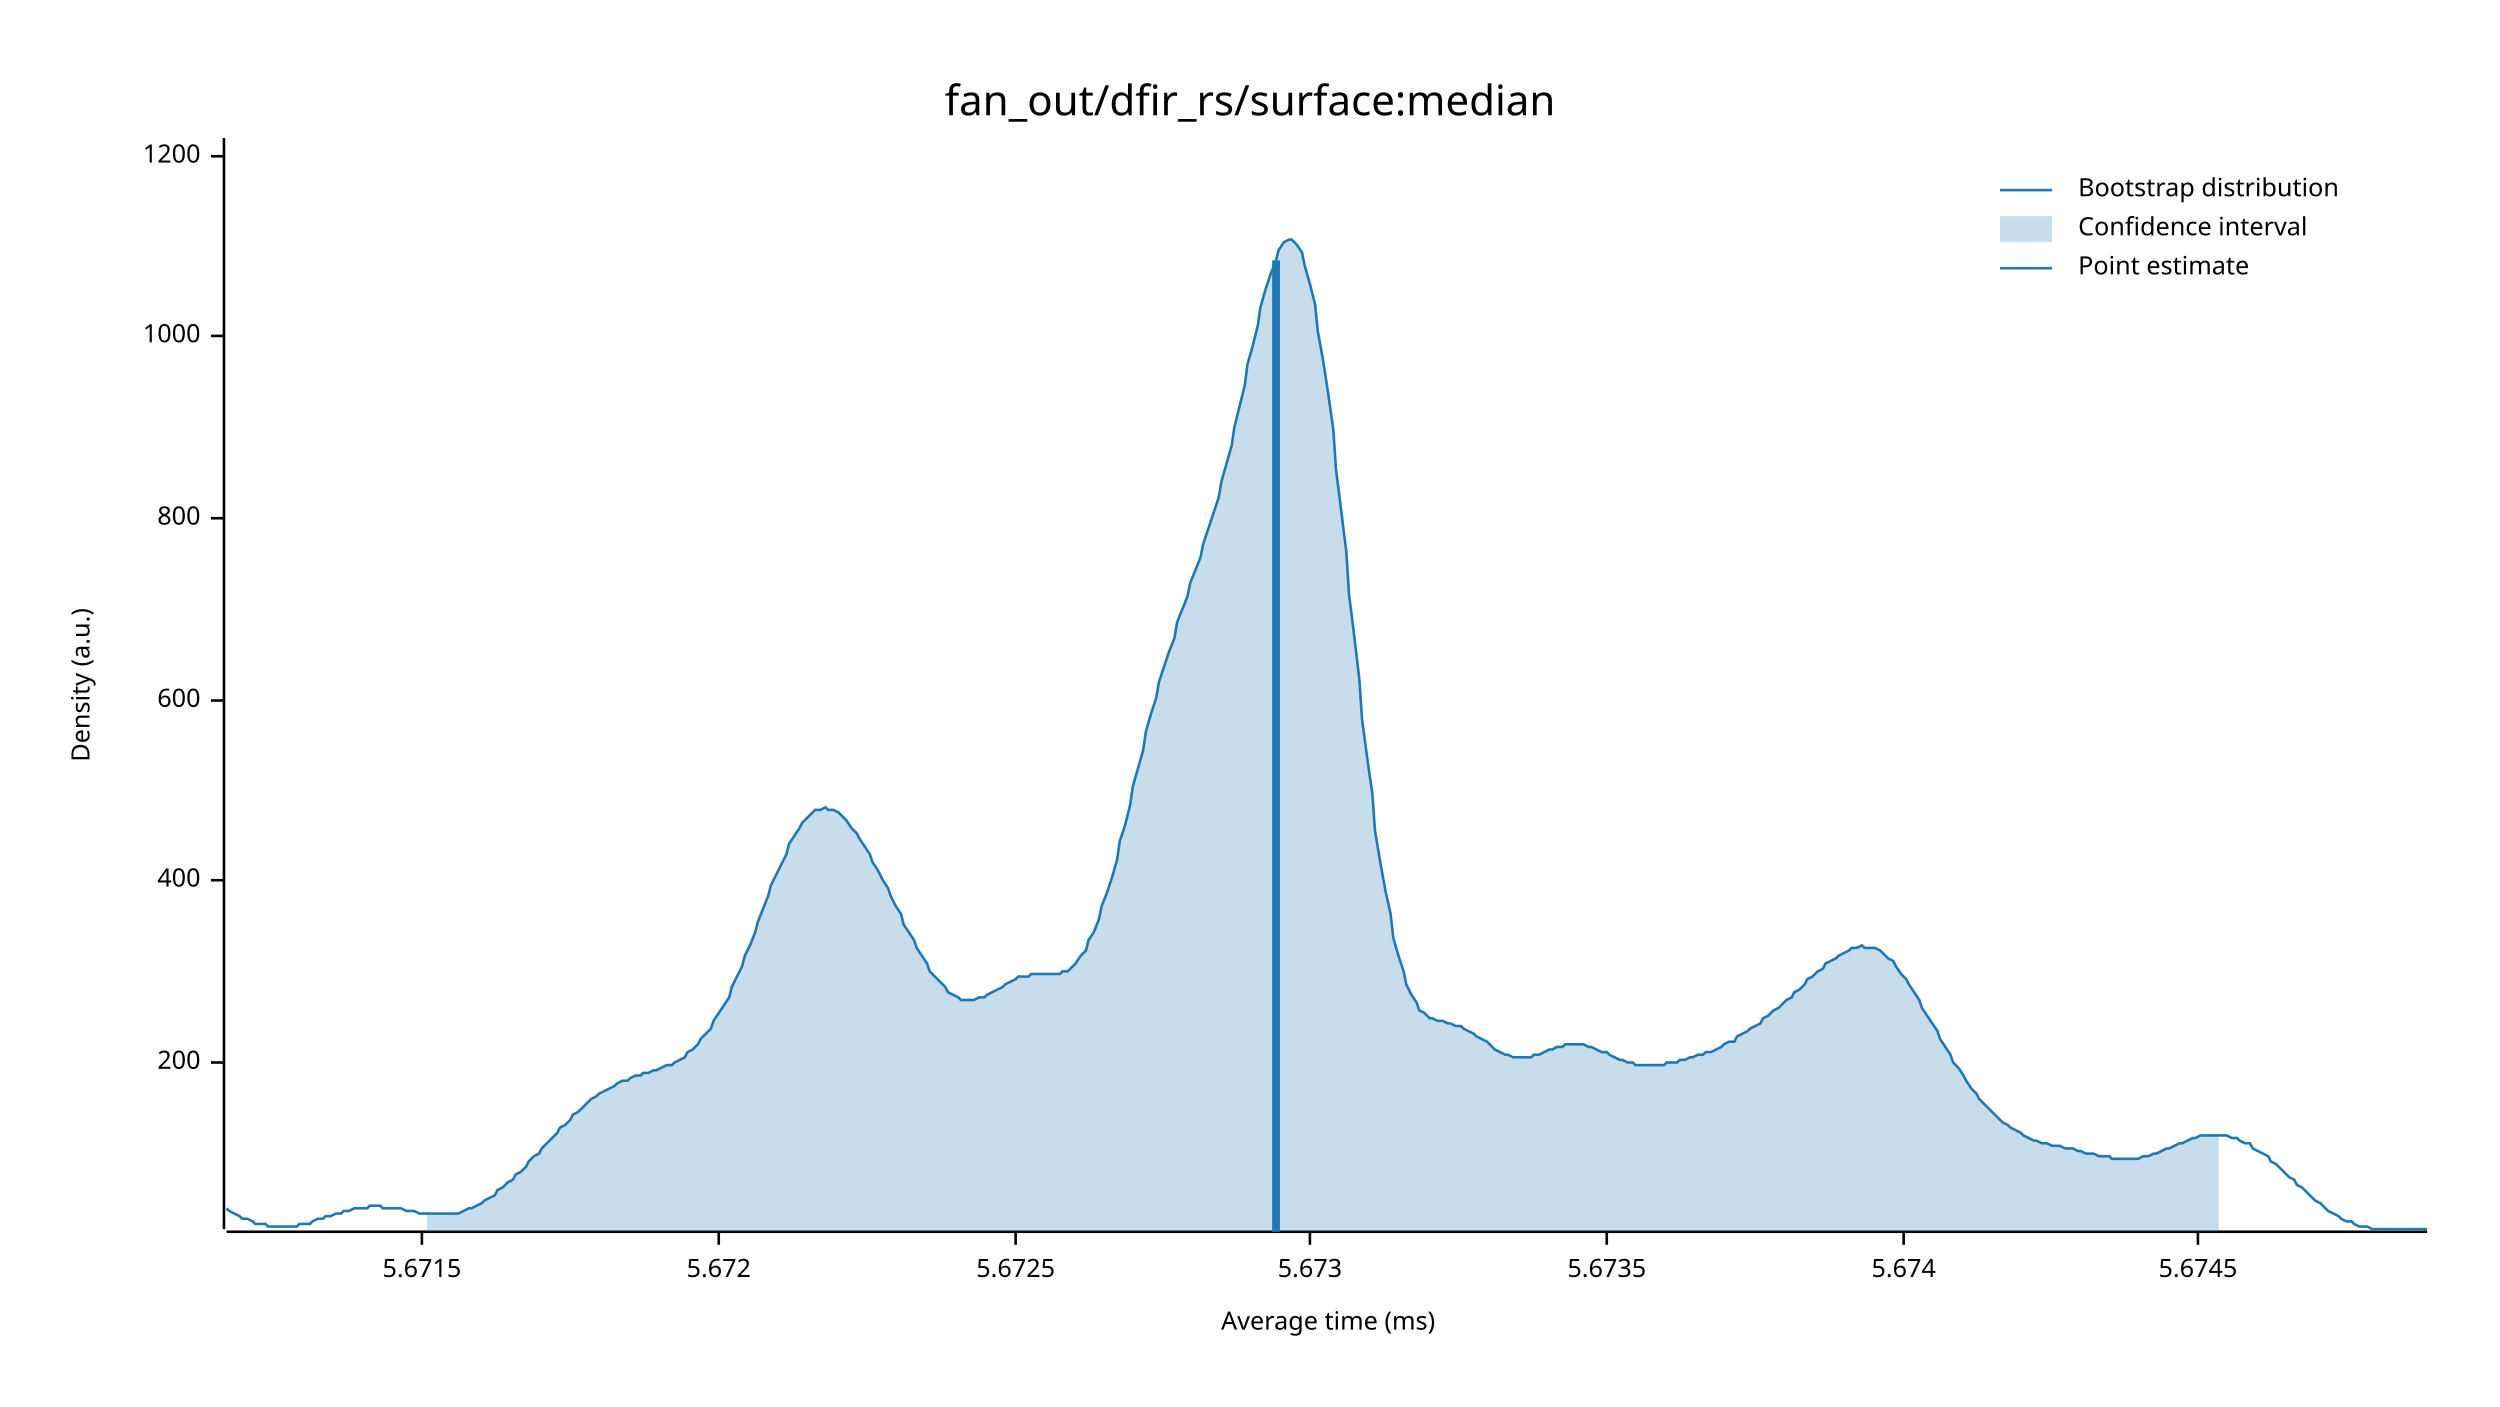
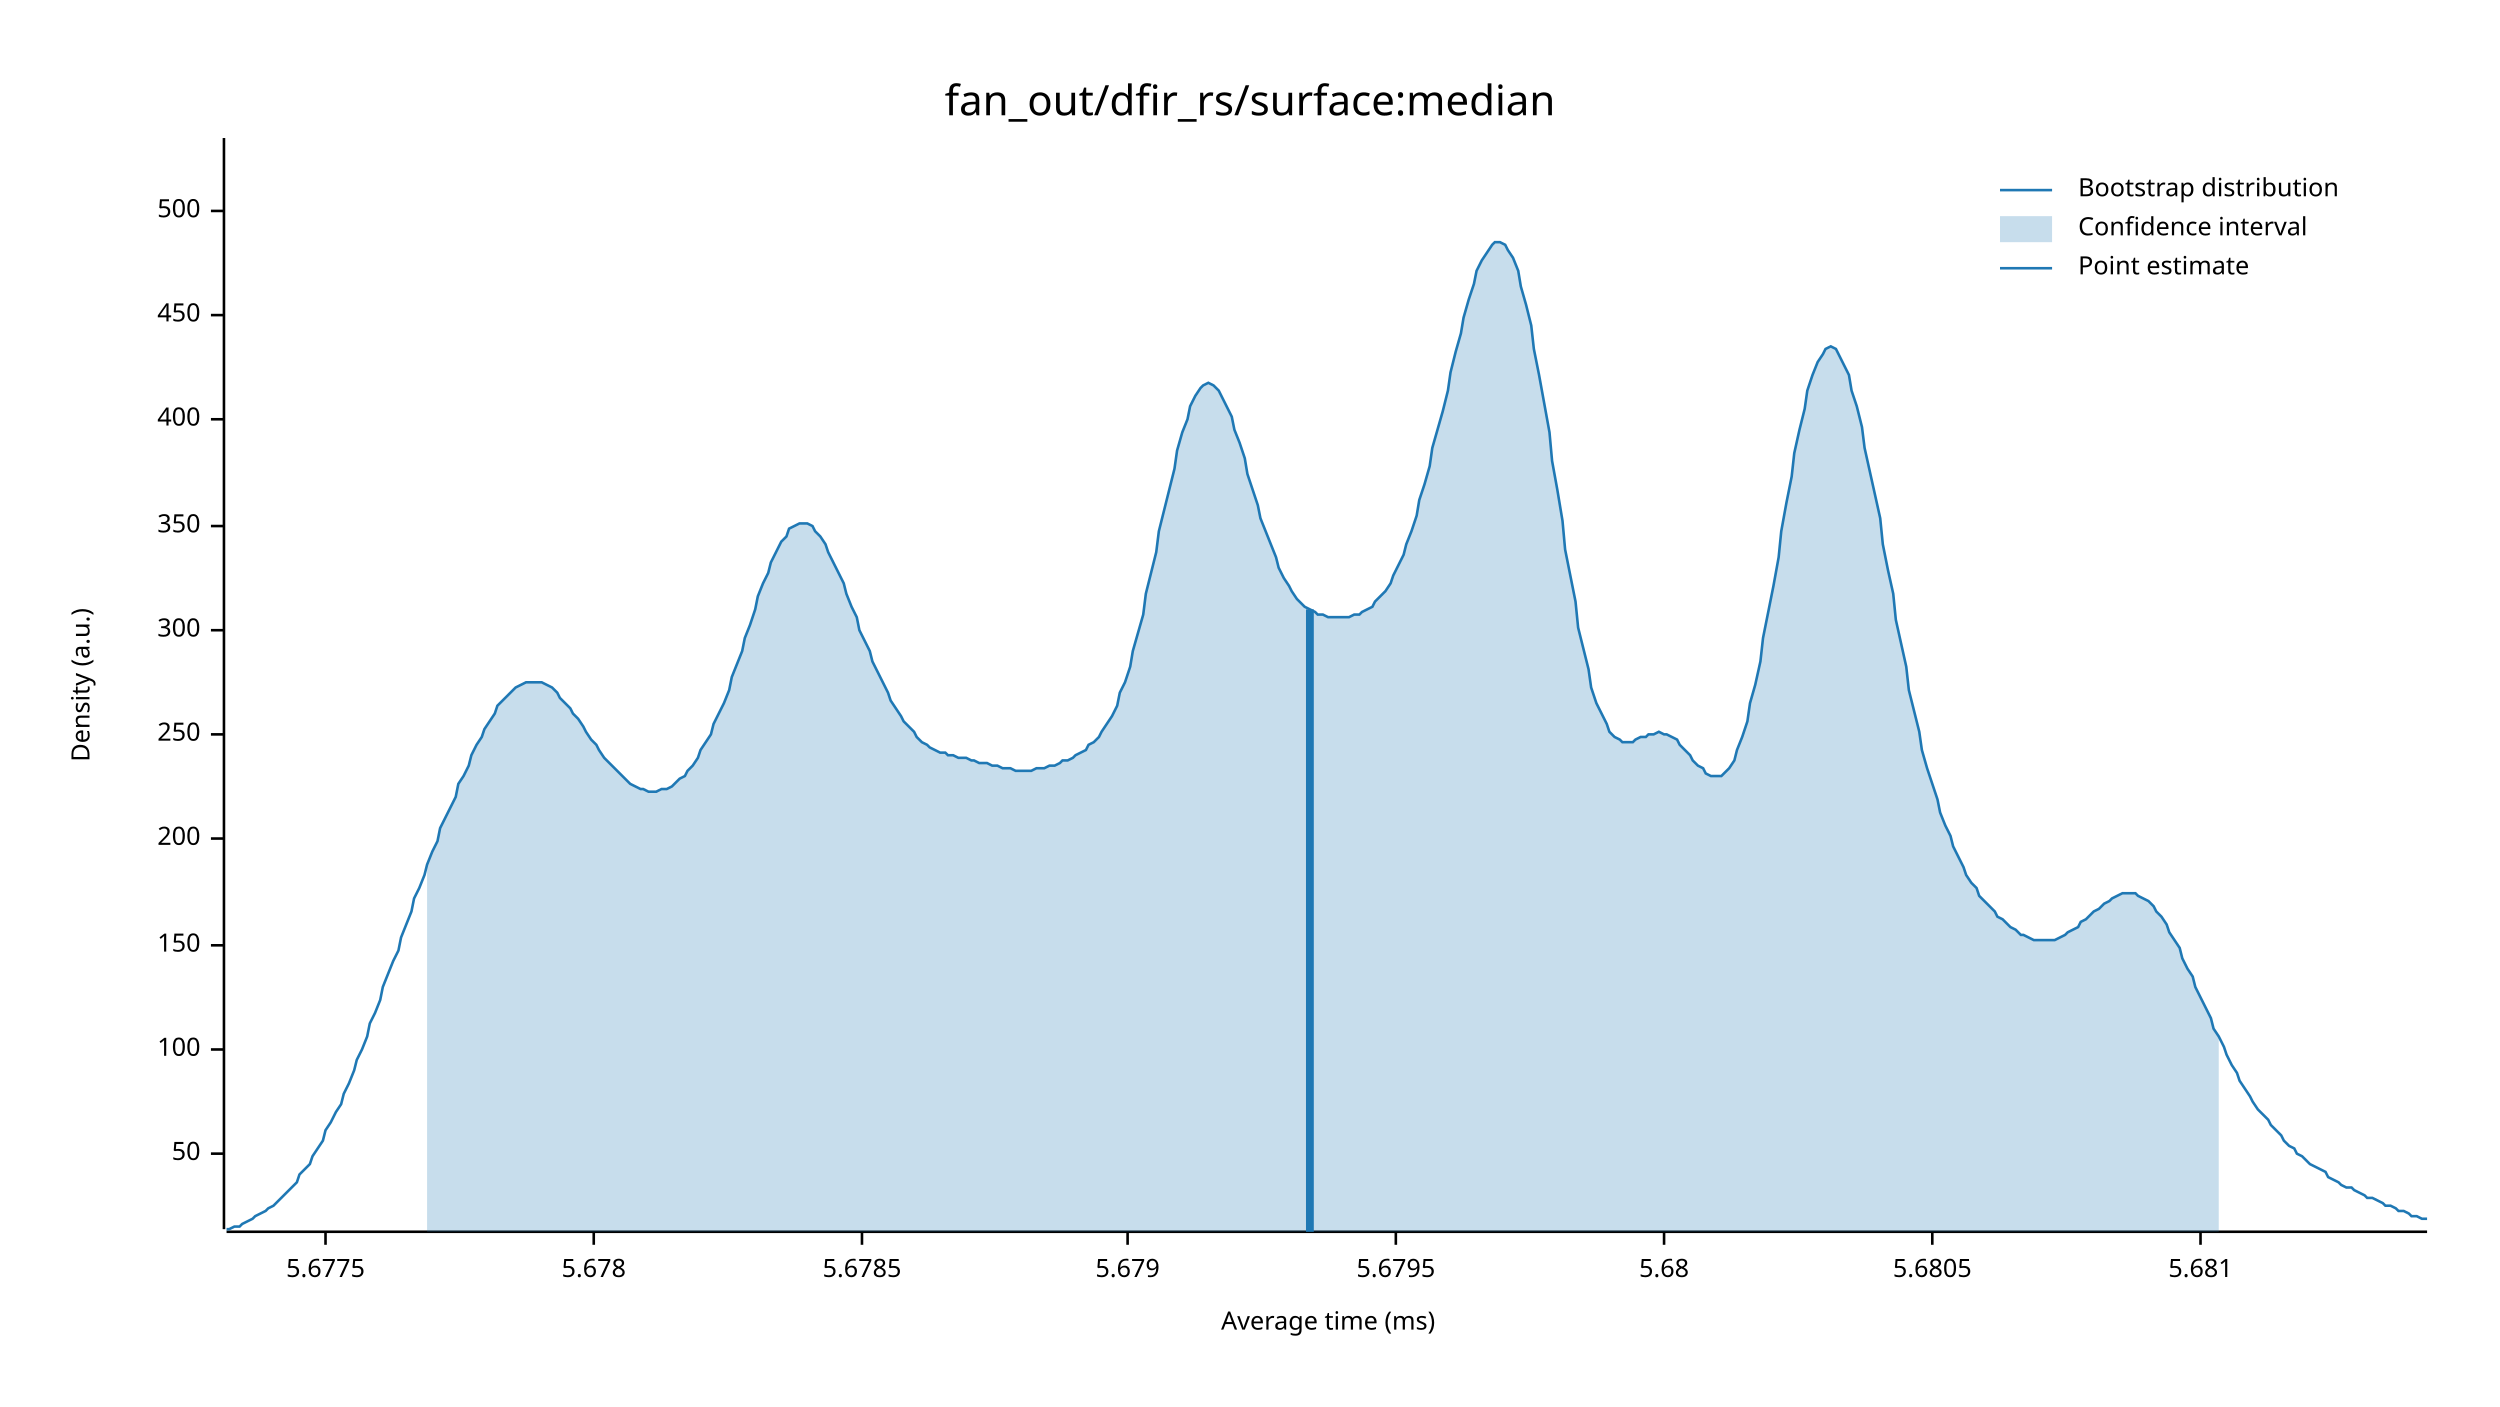
<svg xmlns="http://www.w3.org/2000/svg" width="960" height="540" viewBox="0 0 960 540">
  <text x="480" y="32" dy="0.76em" text-anchor="middle" font-family="sans-serif" font-size="16.129" opacity="1" fill="#000000">
fan_out/dfir_rs/surface:median
</text>
  <text x="27" y="263" dy="0.76em" text-anchor="middle" font-family="sans-serif" font-size="9.677" opacity="1" fill="#000000" transform="rotate(270, 27, 263)">
Density (a.u.)
</text>
  <text x="510" y="513" dy="-0.5ex" text-anchor="middle" font-family="sans-serif" font-size="9.677" opacity="1" fill="#000000">
Average time (ms)
</text>
  <polyline fill="none" opacity="1" stroke="#000000" stroke-width="1" points="86,53 86,472 " />
-   <text x="77" y="408" dy="0.5ex" text-anchor="end" font-family="sans-serif" font-size="9.677" opacity="1" fill="#000000">
+   <text x="77" y="443" dy="0.5ex" text-anchor="end" font-family="sans-serif" font-size="9.677" opacity="1" fill="#000000">
+ 50
+ </text>
+   <polyline fill="none" opacity="1" stroke="#000000" stroke-width="1" points="81,443 86,443 " />
+   <text x="77" y="403" dy="0.5ex" text-anchor="end" font-family="sans-serif" font-size="9.677" opacity="1" fill="#000000">
+ 100
+ </text>
+   <polyline fill="none" opacity="1" stroke="#000000" stroke-width="1" points="81,403 86,403 " />
+   <text x="77" y="363" dy="0.5ex" text-anchor="end" font-family="sans-serif" font-size="9.677" opacity="1" fill="#000000">
+ 150
+ </text>
+   <polyline fill="none" opacity="1" stroke="#000000" stroke-width="1" points="81,363 86,363 " />
+   <text x="77" y="322" dy="0.5ex" text-anchor="end" font-family="sans-serif" font-size="9.677" opacity="1" fill="#000000">
200
</text>
-   <polyline fill="none" opacity="1" stroke="#000000" stroke-width="1" points="81,408 86,408 " />
-   <text x="77" y="338" dy="0.5ex" text-anchor="end" font-family="sans-serif" font-size="9.677" opacity="1" fill="#000000">
+   <polyline fill="none" opacity="1" stroke="#000000" stroke-width="1" points="81,322 86,322 " />
+   <text x="77" y="282" dy="0.5ex" text-anchor="end" font-family="sans-serif" font-size="9.677" opacity="1" fill="#000000">
+ 250
+ </text>
+   <polyline fill="none" opacity="1" stroke="#000000" stroke-width="1" points="81,282 86,282 " />
+   <text x="77" y="242" dy="0.5ex" text-anchor="end" font-family="sans-serif" font-size="9.677" opacity="1" fill="#000000">
+ 300
+ </text>
+   <polyline fill="none" opacity="1" stroke="#000000" stroke-width="1" points="81,242 86,242 " />
+   <text x="77" y="202" dy="0.5ex" text-anchor="end" font-family="sans-serif" font-size="9.677" opacity="1" fill="#000000">
+ 350
+ </text>
+   <polyline fill="none" opacity="1" stroke="#000000" stroke-width="1" points="81,202 86,202 " />
+   <text x="77" y="161" dy="0.5ex" text-anchor="end" font-family="sans-serif" font-size="9.677" opacity="1" fill="#000000">
400
</text>
-   <polyline fill="none" opacity="1" stroke="#000000" stroke-width="1" points="81,338 86,338 " />
-   <text x="77" y="269" dy="0.5ex" text-anchor="end" font-family="sans-serif" font-size="9.677" opacity="1" fill="#000000">
- 600
+   <polyline fill="none" opacity="1" stroke="#000000" stroke-width="1" points="81,161 86,161 " />
+   <text x="77" y="121" dy="0.5ex" text-anchor="end" font-family="sans-serif" font-size="9.677" opacity="1" fill="#000000">
+ 450
</text>
-   <polyline fill="none" opacity="1" stroke="#000000" stroke-width="1" points="81,269 86,269 " />
-   <text x="77" y="199" dy="0.5ex" text-anchor="end" font-family="sans-serif" font-size="9.677" opacity="1" fill="#000000">
- 800
+   <polyline fill="none" opacity="1" stroke="#000000" stroke-width="1" points="81,121 86,121 " />
+   <text x="77" y="81" dy="0.5ex" text-anchor="end" font-family="sans-serif" font-size="9.677" opacity="1" fill="#000000">
+ 500
</text>
-   <polyline fill="none" opacity="1" stroke="#000000" stroke-width="1" points="81,199 86,199 " />
-   <text x="77" y="129" dy="0.5ex" text-anchor="end" font-family="sans-serif" font-size="9.677" opacity="1" fill="#000000">
- 1000
+   <polyline fill="none" opacity="1" stroke="#000000" stroke-width="1" points="81,81 86,81 " />
+   <polyline fill="none" opacity="1" stroke="#000000" stroke-width="1" points="87,473 932,473 " />
+   <text x="125" y="483" dy="0.76em" text-anchor="middle" font-family="sans-serif" font-size="9.677" opacity="1" fill="#000000">
+ 5.6775
</text>
-   <polyline fill="none" opacity="1" stroke="#000000" stroke-width="1" points="81,129 86,129 " />
-   <text x="77" y="60" dy="0.5ex" text-anchor="end" font-family="sans-serif" font-size="9.677" opacity="1" fill="#000000">
- 1200
+   <polyline fill="none" opacity="1" stroke="#000000" stroke-width="1" points="125,473 125,478 " />
+   <text x="228" y="483" dy="0.76em" text-anchor="middle" font-family="sans-serif" font-size="9.677" opacity="1" fill="#000000">
+ 5.678
</text>
-   <polyline fill="none" opacity="1" stroke="#000000" stroke-width="1" points="81,60 86,60 " />
-   <polyline fill="none" opacity="1" stroke="#000000" stroke-width="1" points="87,473 932,473 " />
-   <text x="162" y="483" dy="0.76em" text-anchor="middle" font-family="sans-serif" font-size="9.677" opacity="1" fill="#000000">
- 5.6715
+   <polyline fill="none" opacity="1" stroke="#000000" stroke-width="1" points="228,473 228,478 " />
+   <text x="331" y="483" dy="0.76em" text-anchor="middle" font-family="sans-serif" font-size="9.677" opacity="1" fill="#000000">
+ 5.6785
</text>
-   <polyline fill="none" opacity="1" stroke="#000000" stroke-width="1" points="162,473 162,478 " />
-   <text x="276" y="483" dy="0.76em" text-anchor="middle" font-family="sans-serif" font-size="9.677" opacity="1" fill="#000000">
- 5.672
+   <polyline fill="none" opacity="1" stroke="#000000" stroke-width="1" points="331,473 331,478 " />
+   <text x="433" y="483" dy="0.76em" text-anchor="middle" font-family="sans-serif" font-size="9.677" opacity="1" fill="#000000">
+ 5.679
</text>
-   <polyline fill="none" opacity="1" stroke="#000000" stroke-width="1" points="276,473 276,478 " />
-   <text x="390" y="483" dy="0.76em" text-anchor="middle" font-family="sans-serif" font-size="9.677" opacity="1" fill="#000000">
- 5.6725
+   <polyline fill="none" opacity="1" stroke="#000000" stroke-width="1" points="433,473 433,478 " />
+   <text x="536" y="483" dy="0.76em" text-anchor="middle" font-family="sans-serif" font-size="9.677" opacity="1" fill="#000000">
+ 5.6795
</text>
-   <polyline fill="none" opacity="1" stroke="#000000" stroke-width="1" points="390,473 390,478 " />
-   <text x="503" y="483" dy="0.76em" text-anchor="middle" font-family="sans-serif" font-size="9.677" opacity="1" fill="#000000">
- 5.673
+   <polyline fill="none" opacity="1" stroke="#000000" stroke-width="1" points="536,473 536,478 " />
+   <text x="639" y="483" dy="0.76em" text-anchor="middle" font-family="sans-serif" font-size="9.677" opacity="1" fill="#000000">
+ 5.68
</text>
-   <polyline fill="none" opacity="1" stroke="#000000" stroke-width="1" points="503,473 503,478 " />
-   <text x="617" y="483" dy="0.76em" text-anchor="middle" font-family="sans-serif" font-size="9.677" opacity="1" fill="#000000">
- 5.6735
+   <polyline fill="none" opacity="1" stroke="#000000" stroke-width="1" points="639,473 639,478 " />
+   <text x="742" y="483" dy="0.76em" text-anchor="middle" font-family="sans-serif" font-size="9.677" opacity="1" fill="#000000">
+ 5.6805
</text>
-   <polyline fill="none" opacity="1" stroke="#000000" stroke-width="1" points="617,473 617,478 " />
-   <text x="731" y="483" dy="0.76em" text-anchor="middle" font-family="sans-serif" font-size="9.677" opacity="1" fill="#000000">
- 5.674
+   <polyline fill="none" opacity="1" stroke="#000000" stroke-width="1" points="742,473 742,478 " />
+   <text x="845" y="483" dy="0.76em" text-anchor="middle" font-family="sans-serif" font-size="9.677" opacity="1" fill="#000000">
+ 5.681
</text>
-   <polyline fill="none" opacity="1" stroke="#000000" stroke-width="1" points="731,473 731,478 " />
-   <text x="844" y="483" dy="0.76em" text-anchor="middle" font-family="sans-serif" font-size="9.677" opacity="1" fill="#000000">
- 5.6745
- </text>
-   <polyline fill="none" opacity="1" stroke="#000000" stroke-width="1" points="844,473 844,478 " />
-   <polyline fill="none" opacity="1" stroke="#1F78B4" stroke-width="1" points="87,464 88,465 90,466 92,467 93,468 95,468 97,469 98,470 100,470 102,470 103,471 105,471 107,471 109,471 110,471 112,471 114,471 115,470 117,470 119,470 120,469 122,468 124,468 125,467 127,467 129,466 131,466 132,465 134,465 136,464 137,464 139,464 141,464 142,463 144,463 146,463 147,464 149,464 151,464 153,464 154,464 156,465 158,465 159,465 161,466 163,466 164,466 166,466 168,466 169,466 171,466 173,466 175,466 176,466 178,465 180,464 181,464 183,463 185,462 186,461 188,460 190,459 191,457 193,456 195,454 197,453 198,451 200,450 202,448 203,446 205,444 207,443 208,441 210,439 212,437 214,435 215,433 217,432 219,430 220,428 222,427 224,425 225,424 227,422 229,421 230,420 232,419 234,418 236,417 237,416 239,415 241,415 242,414 244,413 246,413 247,412 249,412 251,411 252,411 254,410 256,409 258,409 259,408 261,407 263,406 264,404 266,403 268,401 269,399 271,397 273,395 274,392 276,389 278,386 280,383 281,379 283,375 285,371 286,367 288,363 290,358 291,354 293,349 295,344 296,340 298,336 300,332 302,328 303,324 305,321 307,318 308,316 310,314 312,312 313,311 315,311 317,310 318,311 320,311 322,312 324,314 325,315 327,318 329,320 330,322 332,325 334,328 335,331 337,334 339,338 341,341 342,344 344,348 346,351 347,355 349,358 351,361 352,364 354,367 356,370 357,373 359,375 361,377 363,379 364,381 366,382 368,383 369,384 371,384 373,384 374,384 376,383 378,383 379,382 381,381 383,380 385,379 386,378 388,377 390,376 391,375 393,375 395,375 396,374 398,374 400,374 401,374 403,374 405,374 407,374 408,373 410,373 412,371 413,370 415,367 417,365 418,361 420,358 422,353 423,348 425,343 427,337 429,330 430,323 432,317 434,309 435,302 437,295 439,288 440,281 442,274 444,268 445,262 447,256 449,250 451,245 452,239 454,234 456,229 457,224 459,219 461,214 462,209 464,203 466,197 468,191 469,185 471,178 473,171 474,164 476,156 478,148 479,140 481,133 483,125 484,118 486,111 488,105 490,100 491,96 493,93 495,92 496,92 498,94 500,97 501,102 503,109 505,117 506,127 508,138 510,151 512,165 513,180 515,196 517,212 518,228 520,244 522,261 523,276 525,291 527,305 528,319 530,331 532,342 534,351 535,360 537,367 539,373 540,378 542,382 544,385 545,388 547,389 549,391 550,391 552,392 554,392 556,393 557,393 559,394 561,394 562,395 564,396 566,397 567,398 569,399 571,400 573,402 574,403 576,404 578,405 579,405 581,406 583,406 584,406 586,406 588,406 589,405 591,405 593,404 595,403 596,403 598,402 600,402 601,401 603,401 605,401 606,401 608,401 610,402 611,402 613,403 615,404 617,404 618,405 620,406 622,407 623,407 625,408 627,408 628,409 630,409 632,409 633,409 635,409 637,409 639,409 640,408 642,408 644,408 645,407 647,407 649,406 650,406 652,405 654,405 655,404 657,404 659,403 661,402 662,401 664,400 666,400 667,398 669,397 671,396 672,395 674,394 676,393 677,391 679,390 681,388 683,387 684,386 686,384 688,383 689,381 691,380 693,378 694,376 696,375 698,373 700,372 701,370 703,369 705,368 706,367 708,366 710,365 711,364 713,364 715,363 716,364 718,364 720,364 722,365 723,366 725,368 727,369 728,371 730,374 732,376 733,378 735,381 737,384 738,387 740,390 742,393 744,396 745,399 747,402 749,405 750,408 752,410 754,413 755,415 757,418 759,420 760,422 762,424 764,426 766,428 767,429 769,431 771,432 772,433 774,434 776,435 777,436 779,437 781,438 782,438 784,439 786,439 788,440 789,440 791,440 793,441 794,441 796,441 798,442 799,442 801,443 803,443 804,443 806,444 808,444 810,444 811,445 813,445 815,445 816,445 818,445 820,445 821,445 823,444 825,444 827,443 828,443 830,442 832,441 833,441 835,440 837,439 838,439 840,438 842,437 843,437 845,436 847,436 849,436 850,436 852,436 854,436 855,436 857,437 859,437 860,438 862,439 864,439 865,441 867,442 869,443 871,444 872,446 874,447 876,449 877,450 879,452 881,453 882,455 884,456 886,458 887,459 889,461 891,462 893,464 894,465 896,466 898,467 899,468 901,469 903,469 904,470 906,471 908,471 909,471 911,472 913,472 915,472 916,472 918,472 920,472 921,472 923,472 925,472 926,472 928,472 930,472 932,472 " />
-   <polygon opacity="0.25" fill="#1F78B4" points="164,466 166,466 168,466 169,466 171,466 173,466 175,466 176,466 178,465 180,464 181,464 183,463 185,462 186,461 188,460 190,459 191,457 193,456 195,454 197,453 198,451 200,450 202,448 203,446 205,444 207,443 208,441 210,439 212,437 214,435 215,433 217,432 219,430 220,428 222,427 224,425 225,424 227,422 229,421 230,420 232,419 234,418 236,417 237,416 239,415 241,415 242,414 244,413 246,413 247,412 249,412 251,411 252,411 254,410 256,409 258,409 259,408 261,407 263,406 264,404 266,403 268,401 269,399 271,397 273,395 274,392 276,389 278,386 280,383 281,379 283,375 285,371 286,367 288,363 290,358 291,354 293,349 295,344 296,340 298,336 300,332 302,328 303,324 305,321 307,318 308,316 310,314 312,312 313,311 315,311 317,310 318,311 320,311 322,312 324,314 325,315 327,318 329,320 330,322 332,325 334,328 335,331 337,334 339,338 341,341 342,344 344,348 346,351 347,355 349,358 351,361 352,364 354,367 356,370 357,373 359,375 361,377 363,379 364,381 366,382 368,383 369,384 371,384 373,384 374,384 376,383 378,383 379,382 381,381 383,380 385,379 386,378 388,377 390,376 391,375 393,375 395,375 396,374 398,374 400,374 401,374 403,374 405,374 407,374 408,373 410,373 412,371 413,370 415,367 417,365 418,361 420,358 422,353 423,348 425,343 427,337 429,330 430,323 432,317 434,309 435,302 437,295 439,288 440,281 442,274 444,268 445,262 447,256 449,250 451,245 452,239 454,234 456,229 457,224 459,219 461,214 462,209 464,203 466,197 468,191 469,185 471,178 473,171 474,164 476,156 478,148 479,140 481,133 483,125 484,118 486,111 488,105 490,100 491,96 493,93 495,92 496,92 498,94 500,97 501,102 503,109 505,117 506,127 508,138 510,151 512,165 513,180 515,196 517,212 518,228 520,244 522,261 523,276 525,291 527,305 528,319 530,331 532,342 534,351 535,360 537,367 539,373 540,378 542,382 544,385 545,388 547,389 549,391 550,391 552,392 554,392 556,393 557,393 559,394 561,394 562,395 564,396 566,397 567,398 569,399 571,400 573,402 574,403 576,404 578,405 579,405 581,406 583,406 584,406 586,406 588,406 589,405 591,405 593,404 595,403 596,403 598,402 600,402 601,401 603,401 605,401 606,401 608,401 610,402 611,402 613,403 615,404 617,404 618,405 620,406 622,407 623,407 625,408 627,408 628,409 630,409 632,409 633,409 635,409 637,409 639,409 640,408 642,408 644,408 645,407 647,407 649,406 650,406 652,405 654,405 655,404 657,404 659,403 661,402 662,401 664,400 666,400 667,398 669,397 671,396 672,395 674,394 676,393 677,391 679,390 681,388 683,387 684,386 686,384 688,383 689,381 691,380 693,378 694,376 696,375 698,373 700,372 701,370 703,369 705,368 706,367 708,366 710,365 711,364 713,364 715,363 716,364 718,364 720,364 722,365 723,366 725,368 727,369 728,371 730,374 732,376 733,378 735,381 737,384 738,387 740,390 742,393 744,396 745,399 747,402 749,405 750,408 752,410 754,413 755,415 757,418 759,420 760,422 762,424 764,426 766,428 767,429 769,431 771,432 772,433 774,434 776,435 777,436 779,437 781,438 782,438 784,439 786,439 788,440 789,440 791,440 793,441 794,441 796,441 798,442 799,442 801,443 803,443 804,443 806,444 808,444 810,444 811,445 813,445 815,445 816,445 818,445 820,445 821,445 823,444 825,444 827,443 828,443 830,442 832,441 833,441 835,440 837,439 838,439 840,438 842,437 843,437 845,436 847,436 849,436 850,436 852,436 852,473 164,473 " />
-   <polyline fill="none" opacity="1" stroke="#1F78B4" stroke-width="3" points="490,473 490,100 " />
+   <polyline fill="none" opacity="1" stroke="#000000" stroke-width="1" points="845,473 845,478 " />
+   <polyline fill="none" opacity="1" stroke="#1F78B4" stroke-width="1" points="87,472 88,472 90,471 92,471 93,470 95,469 97,468 98,467 100,466 102,465 103,464 105,463 107,461 109,459 110,458 112,456 114,454 115,451 117,449 119,447 120,444 122,441 124,438 125,434 127,431 129,427 131,424 132,420 134,416 136,411 137,407 139,403 141,398 142,393 144,389 146,384 147,379 149,374 151,369 153,365 154,360 156,355 158,350 159,345 161,341 163,336 164,332 166,327 168,323 169,318 171,314 173,310 175,306 176,301 178,298 180,294 181,290 183,286 185,283 186,280 188,277 190,274 191,271 193,269 195,267 197,265 198,264 200,263 202,262 203,262 205,262 207,262 208,262 210,263 212,264 214,266 215,268 217,270 219,272 220,274 222,276 224,279 225,281 227,284 229,286 230,288 232,291 234,293 236,295 237,296 239,298 241,300 242,301 244,302 246,303 247,303 249,304 251,304 252,304 254,303 256,303 258,302 259,301 261,299 263,298 264,296 266,294 268,291 269,288 271,285 273,282 274,278 276,274 278,270 280,265 281,260 283,255 285,250 286,245 288,240 290,234 291,229 293,224 295,220 296,216 298,212 300,208 302,206 303,203 305,202 307,201 308,201 310,201 312,202 313,204 315,206 317,209 318,212 320,216 322,220 324,224 325,228 327,233 329,237 330,242 332,246 334,250 335,254 337,258 339,262 341,266 342,269 344,272 346,275 347,277 349,279 351,281 352,283 354,285 356,286 357,287 359,288 361,289 363,289 364,290 366,290 368,291 369,291 371,291 373,292 374,292 376,293 378,293 379,293 381,294 383,294 385,295 386,295 388,295 390,296 391,296 393,296 395,296 396,296 398,295 400,295 401,295 403,294 405,294 407,293 408,292 410,292 412,291 413,290 415,289 417,288 418,286 420,285 422,283 423,281 425,278 427,275 429,271 430,266 432,262 434,256 435,250 437,243 439,236 440,228 442,220 444,212 445,204 447,196 449,188 451,180 452,173 454,166 456,161 457,156 459,152 461,149 462,148 464,147 466,148 468,150 469,152 471,156 473,160 474,165 476,170 478,176 479,182 481,188 483,194 484,199 486,204 488,209 490,214 491,218 493,222 495,225 496,227 498,230 500,232 501,233 503,234 505,235 506,236 508,236 510,237 512,237 513,237 515,237 517,237 518,237 520,236 522,236 523,235 525,234 527,233 528,231 530,229 532,227 534,224 535,221 537,217 539,213 540,209 542,204 544,198 545,192 547,186 549,179 550,172 552,165 554,158 556,150 557,143 559,135 561,128 562,122 564,115 566,109 567,104 569,100 571,97 573,94 574,93 576,93 578,94 579,96 581,99 583,104 584,110 586,117 588,125 589,134 591,144 593,155 595,166 596,177 598,188 600,200 601,211 603,221 605,231 606,241 608,249 610,257 611,264 613,270 615,274 617,278 618,281 620,283 622,284 623,285 625,285 627,285 628,284 630,283 632,283 633,282 635,282 637,281 639,282 640,282 642,283 644,284 645,286 647,288 649,290 650,292 652,294 654,295 655,297 657,298 659,298 661,298 662,297 664,295 666,292 667,288 669,283 671,277 672,270 674,263 676,254 677,245 679,235 681,225 683,214 684,204 686,193 688,183 689,174 691,165 693,157 694,150 696,144 698,139 700,136 701,134 703,133 705,134 706,136 708,140 710,144 711,150 713,156 715,164 716,172 718,181 720,190 722,199 723,209 725,219 727,228 728,238 730,247 732,256 733,265 735,273 737,281 738,288 740,295 742,301 744,307 745,312 747,317 749,321 750,325 752,329 754,333 755,336 757,339 759,341 760,344 762,346 764,348 766,350 767,352 769,353 771,355 772,356 774,357 776,359 777,359 779,360 781,361 782,361 784,361 786,361 788,361 789,361 791,360 793,359 794,358 796,357 798,356 799,354 801,353 803,351 804,350 806,349 808,347 810,346 811,345 813,344 815,343 816,343 818,343 820,343 821,344 823,345 825,346 827,348 828,350 830,352 832,355 833,358 835,361 837,364 838,368 840,372 842,375 843,379 845,383 847,387 849,391 850,395 852,398 854,402 855,405 857,409 859,412 860,415 862,418 864,421 865,423 867,426 869,428 871,430 872,432 874,434 876,436 877,438 879,440 881,441 882,443 884,444 886,446 887,447 889,448 891,449 893,450 894,452 896,453 898,454 899,455 901,456 903,456 904,457 906,458 908,459 909,460 911,460 913,461 915,462 916,463 918,463 920,464 921,465 923,465 925,466 926,467 928,467 930,468 932,468 " />
+   <polygon opacity="0.25" fill="#1F78B4" points="164,332 166,327 168,323 169,318 171,314 173,310 175,306 176,301 178,298 180,294 181,290 183,286 185,283 186,280 188,277 190,274 191,271 193,269 195,267 197,265 198,264 200,263 202,262 203,262 205,262 207,262 208,262 210,263 212,264 214,266 215,268 217,270 219,272 220,274 222,276 224,279 225,281 227,284 229,286 230,288 232,291 234,293 236,295 237,296 239,298 241,300 242,301 244,302 246,303 247,303 249,304 251,304 252,304 254,303 256,303 258,302 259,301 261,299 263,298 264,296 266,294 268,291 269,288 271,285 273,282 274,278 276,274 278,270 280,265 281,260 283,255 285,250 286,245 288,240 290,234 291,229 293,224 295,220 296,216 298,212 300,208 302,206 303,203 305,202 307,201 308,201 310,201 312,202 313,204 315,206 317,209 318,212 320,216 322,220 324,224 325,228 327,233 329,237 330,242 332,246 334,250 335,254 337,258 339,262 341,266 342,269 344,272 346,275 347,277 349,279 351,281 352,283 354,285 356,286 357,287 359,288 361,289 363,289 364,290 366,290 368,291 369,291 371,291 373,292 374,292 376,293 378,293 379,293 381,294 383,294 385,295 386,295 388,295 390,296 391,296 393,296 395,296 396,296 398,295 400,295 401,295 403,294 405,294 407,293 408,292 410,292 412,291 413,290 415,289 417,288 418,286 420,285 422,283 423,281 425,278 427,275 429,271 430,266 432,262 434,256 435,250 437,243 439,236 440,228 442,220 444,212 445,204 447,196 449,188 451,180 452,173 454,166 456,161 457,156 459,152 461,149 462,148 464,147 466,148 468,150 469,152 471,156 473,160 474,165 476,170 478,176 479,182 481,188 483,194 484,199 486,204 488,209 490,214 491,218 493,222 495,225 496,227 498,230 500,232 501,233 503,234 505,235 506,236 508,236 510,237 512,237 513,237 515,237 517,237 518,237 520,236 522,236 523,235 525,234 527,233 528,231 530,229 532,227 534,224 535,221 537,217 539,213 540,209 542,204 544,198 545,192 547,186 549,179 550,172 552,165 554,158 556,150 557,143 559,135 561,128 562,122 564,115 566,109 567,104 569,100 571,97 573,94 574,93 576,93 578,94 579,96 581,99 583,104 584,110 586,117 588,125 589,134 591,144 593,155 595,166 596,177 598,188 600,200 601,211 603,221 605,231 606,241 608,249 610,257 611,264 613,270 615,274 617,278 618,281 620,283 622,284 623,285 625,285 627,285 628,284 630,283 632,283 633,282 635,282 637,281 639,282 640,282 642,283 644,284 645,286 647,288 649,290 650,292 652,294 654,295 655,297 657,298 659,298 661,298 662,297 664,295 666,292 667,288 669,283 671,277 672,270 674,263 676,254 677,245 679,235 681,225 683,214 684,204 686,193 688,183 689,174 691,165 693,157 694,150 696,144 698,139 700,136 701,134 703,133 705,134 706,136 708,140 710,144 711,150 713,156 715,164 716,172 718,181 720,190 722,199 723,209 725,219 727,228 728,238 730,247 732,256 733,265 735,273 737,281 738,288 740,295 742,301 744,307 745,312 747,317 749,321 750,325 752,329 754,333 755,336 757,339 759,341 760,344 762,346 764,348 766,350 767,352 769,353 771,355 772,356 774,357 776,359 777,359 779,360 781,361 782,361 784,361 786,361 788,361 789,361 791,360 793,359 794,358 796,357 798,356 799,354 801,353 803,351 804,350 806,349 808,347 810,346 811,345 813,344 815,343 816,343 818,343 820,343 821,344 823,345 825,346 827,348 828,350 830,352 832,355 833,358 835,361 837,364 838,368 840,372 842,375 843,379 845,383 847,387 849,391 850,395 852,398 852,473 164,473 " />
+   <polyline fill="none" opacity="1" stroke="#1F78B4" stroke-width="3" points="503,473 503,234 " />
  <text x="798" y="68" dy="0.76em" text-anchor="start" font-family="sans-serif" font-size="9.677" opacity="1" fill="#000000">
Bootstrap distribution
</text>
  <text x="798" y="83" dy="0.76em" text-anchor="start" font-family="sans-serif" font-size="9.677" opacity="1" fill="#000000">
Confidence interval
</text>
  <text x="798" y="98" dy="0.76em" text-anchor="start" font-family="sans-serif" font-size="9.677" opacity="1" fill="#000000">
Point estimate
</text>
  <polyline fill="none" opacity="1" stroke="#1F78B4" stroke-width="1" points="768,73 788,73 " />
  <rect x="768" y="83" width="20" height="10" opacity="0.25" fill="#1F78B4" stroke="none" />
  <polyline fill="none" opacity="1" stroke="#1F78B4" stroke-width="1" points="768,103 788,103 " />
</svg>
